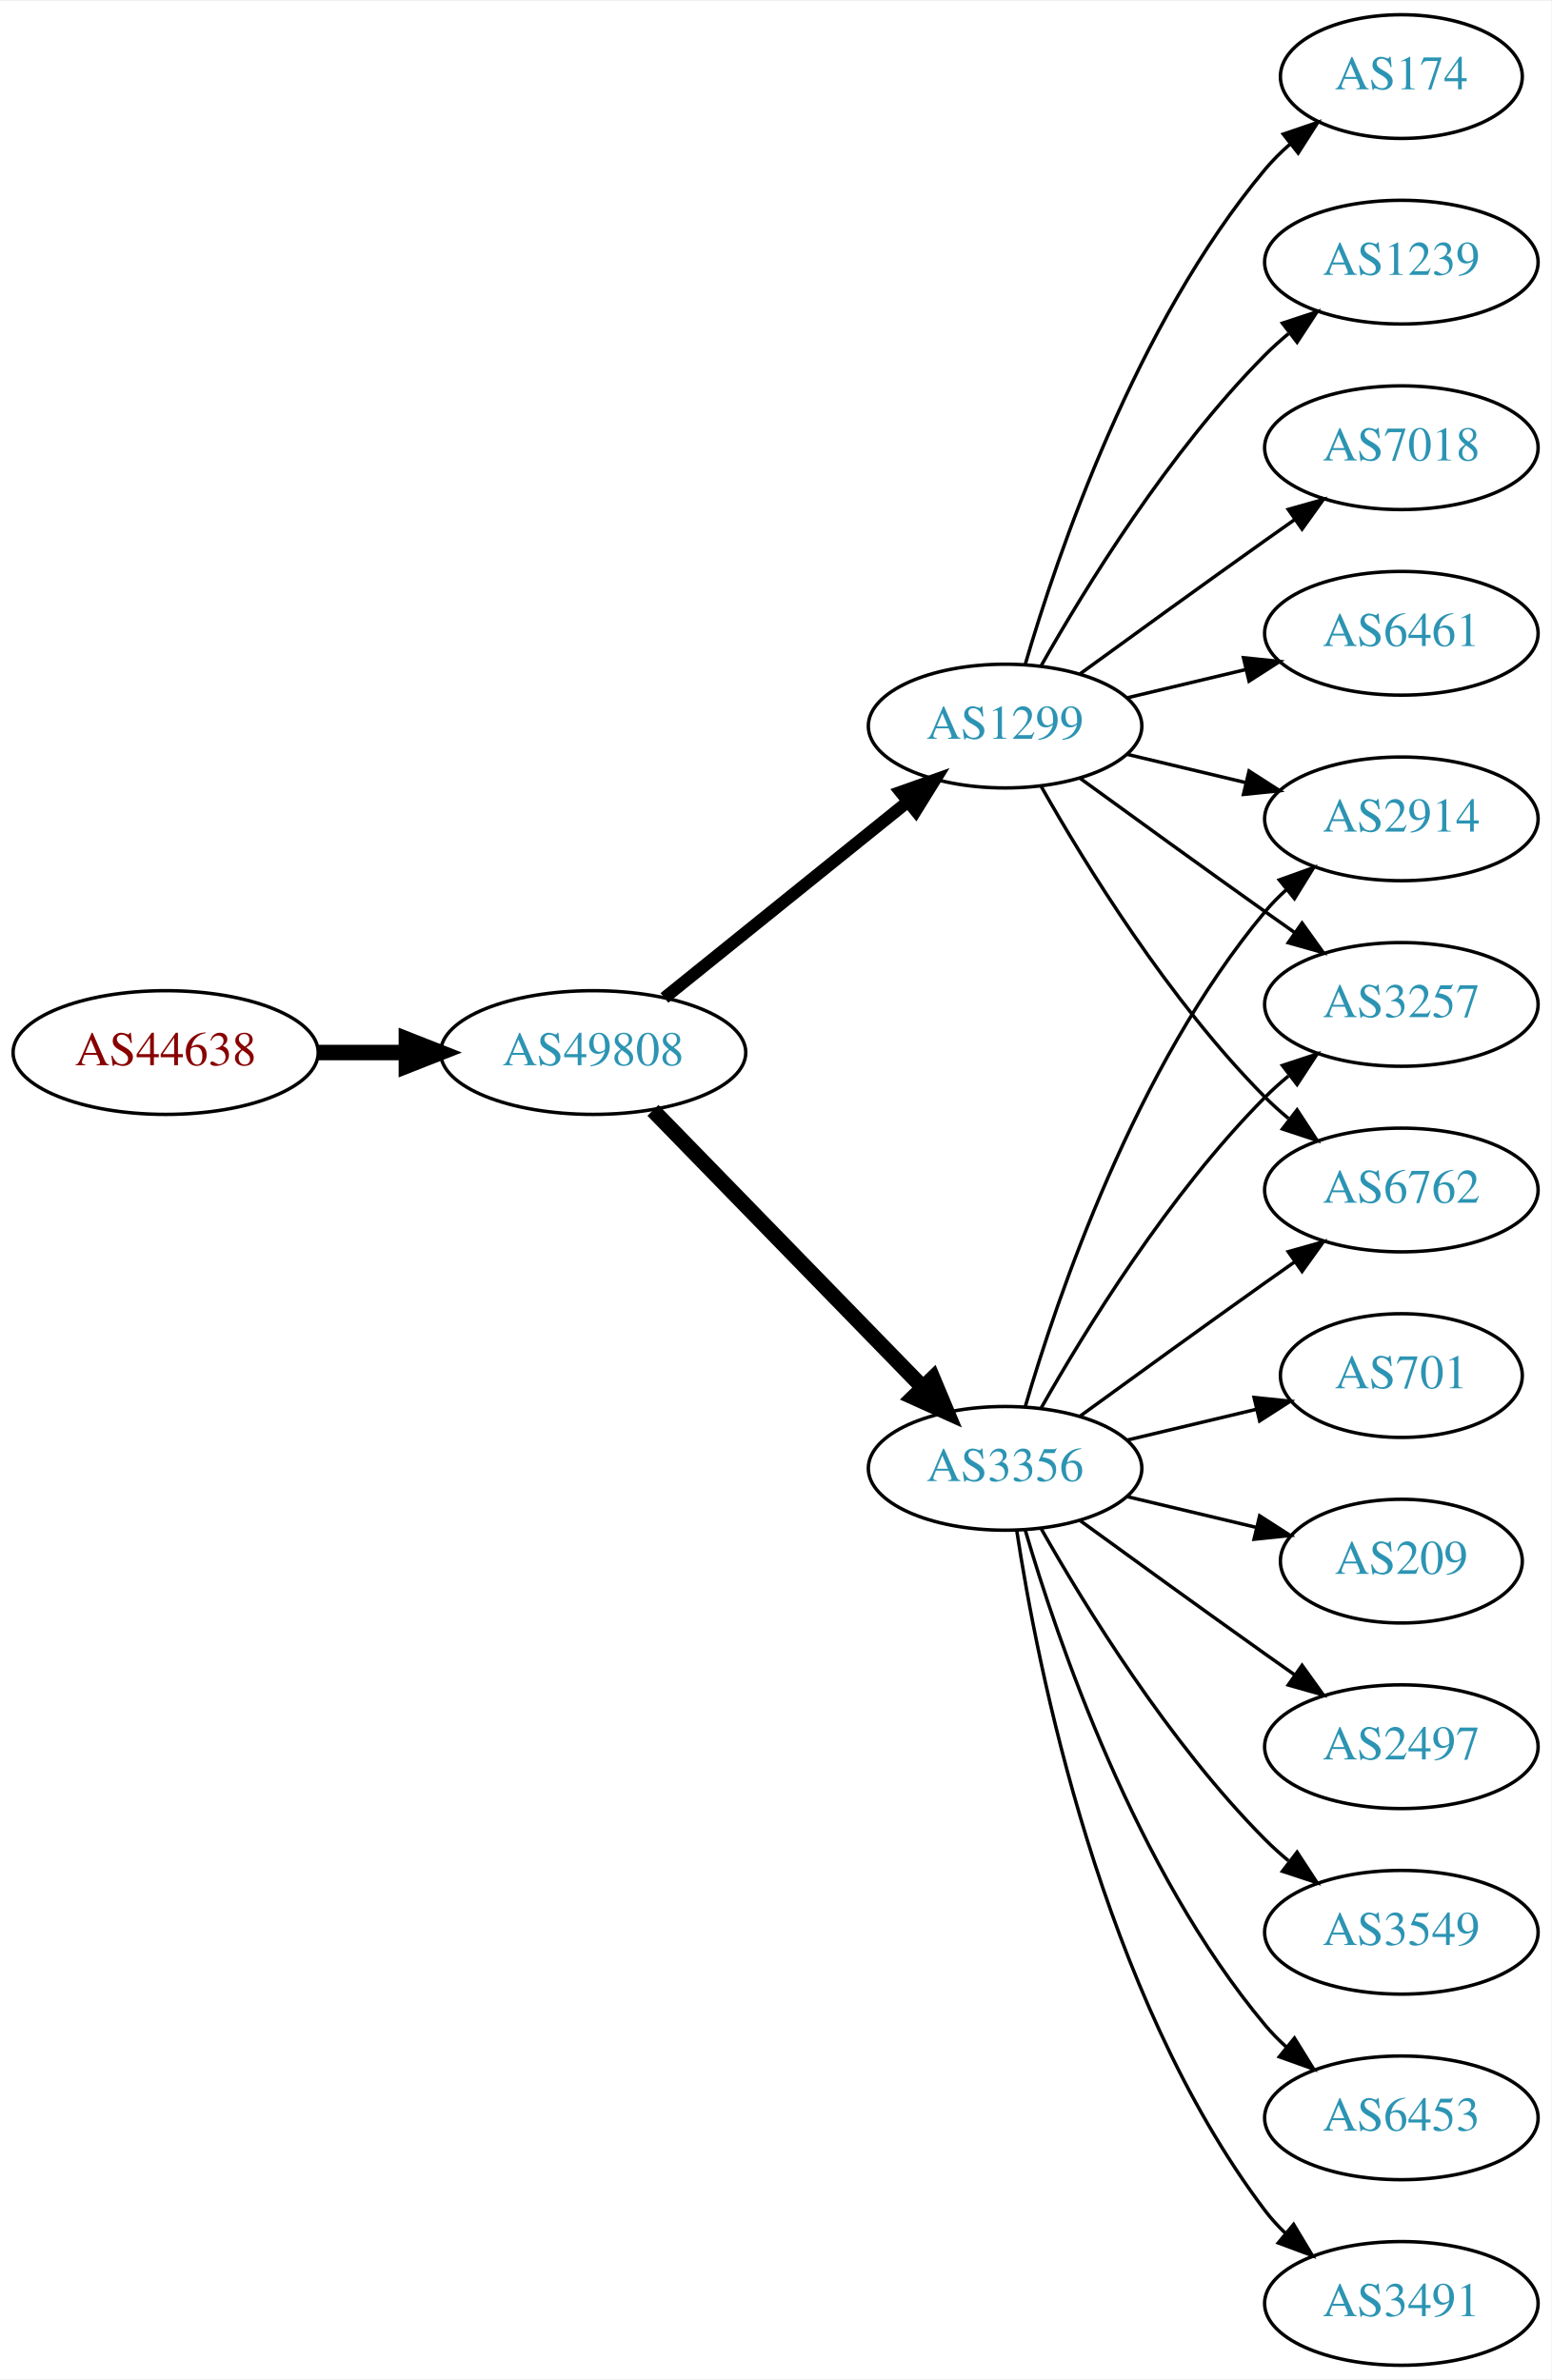
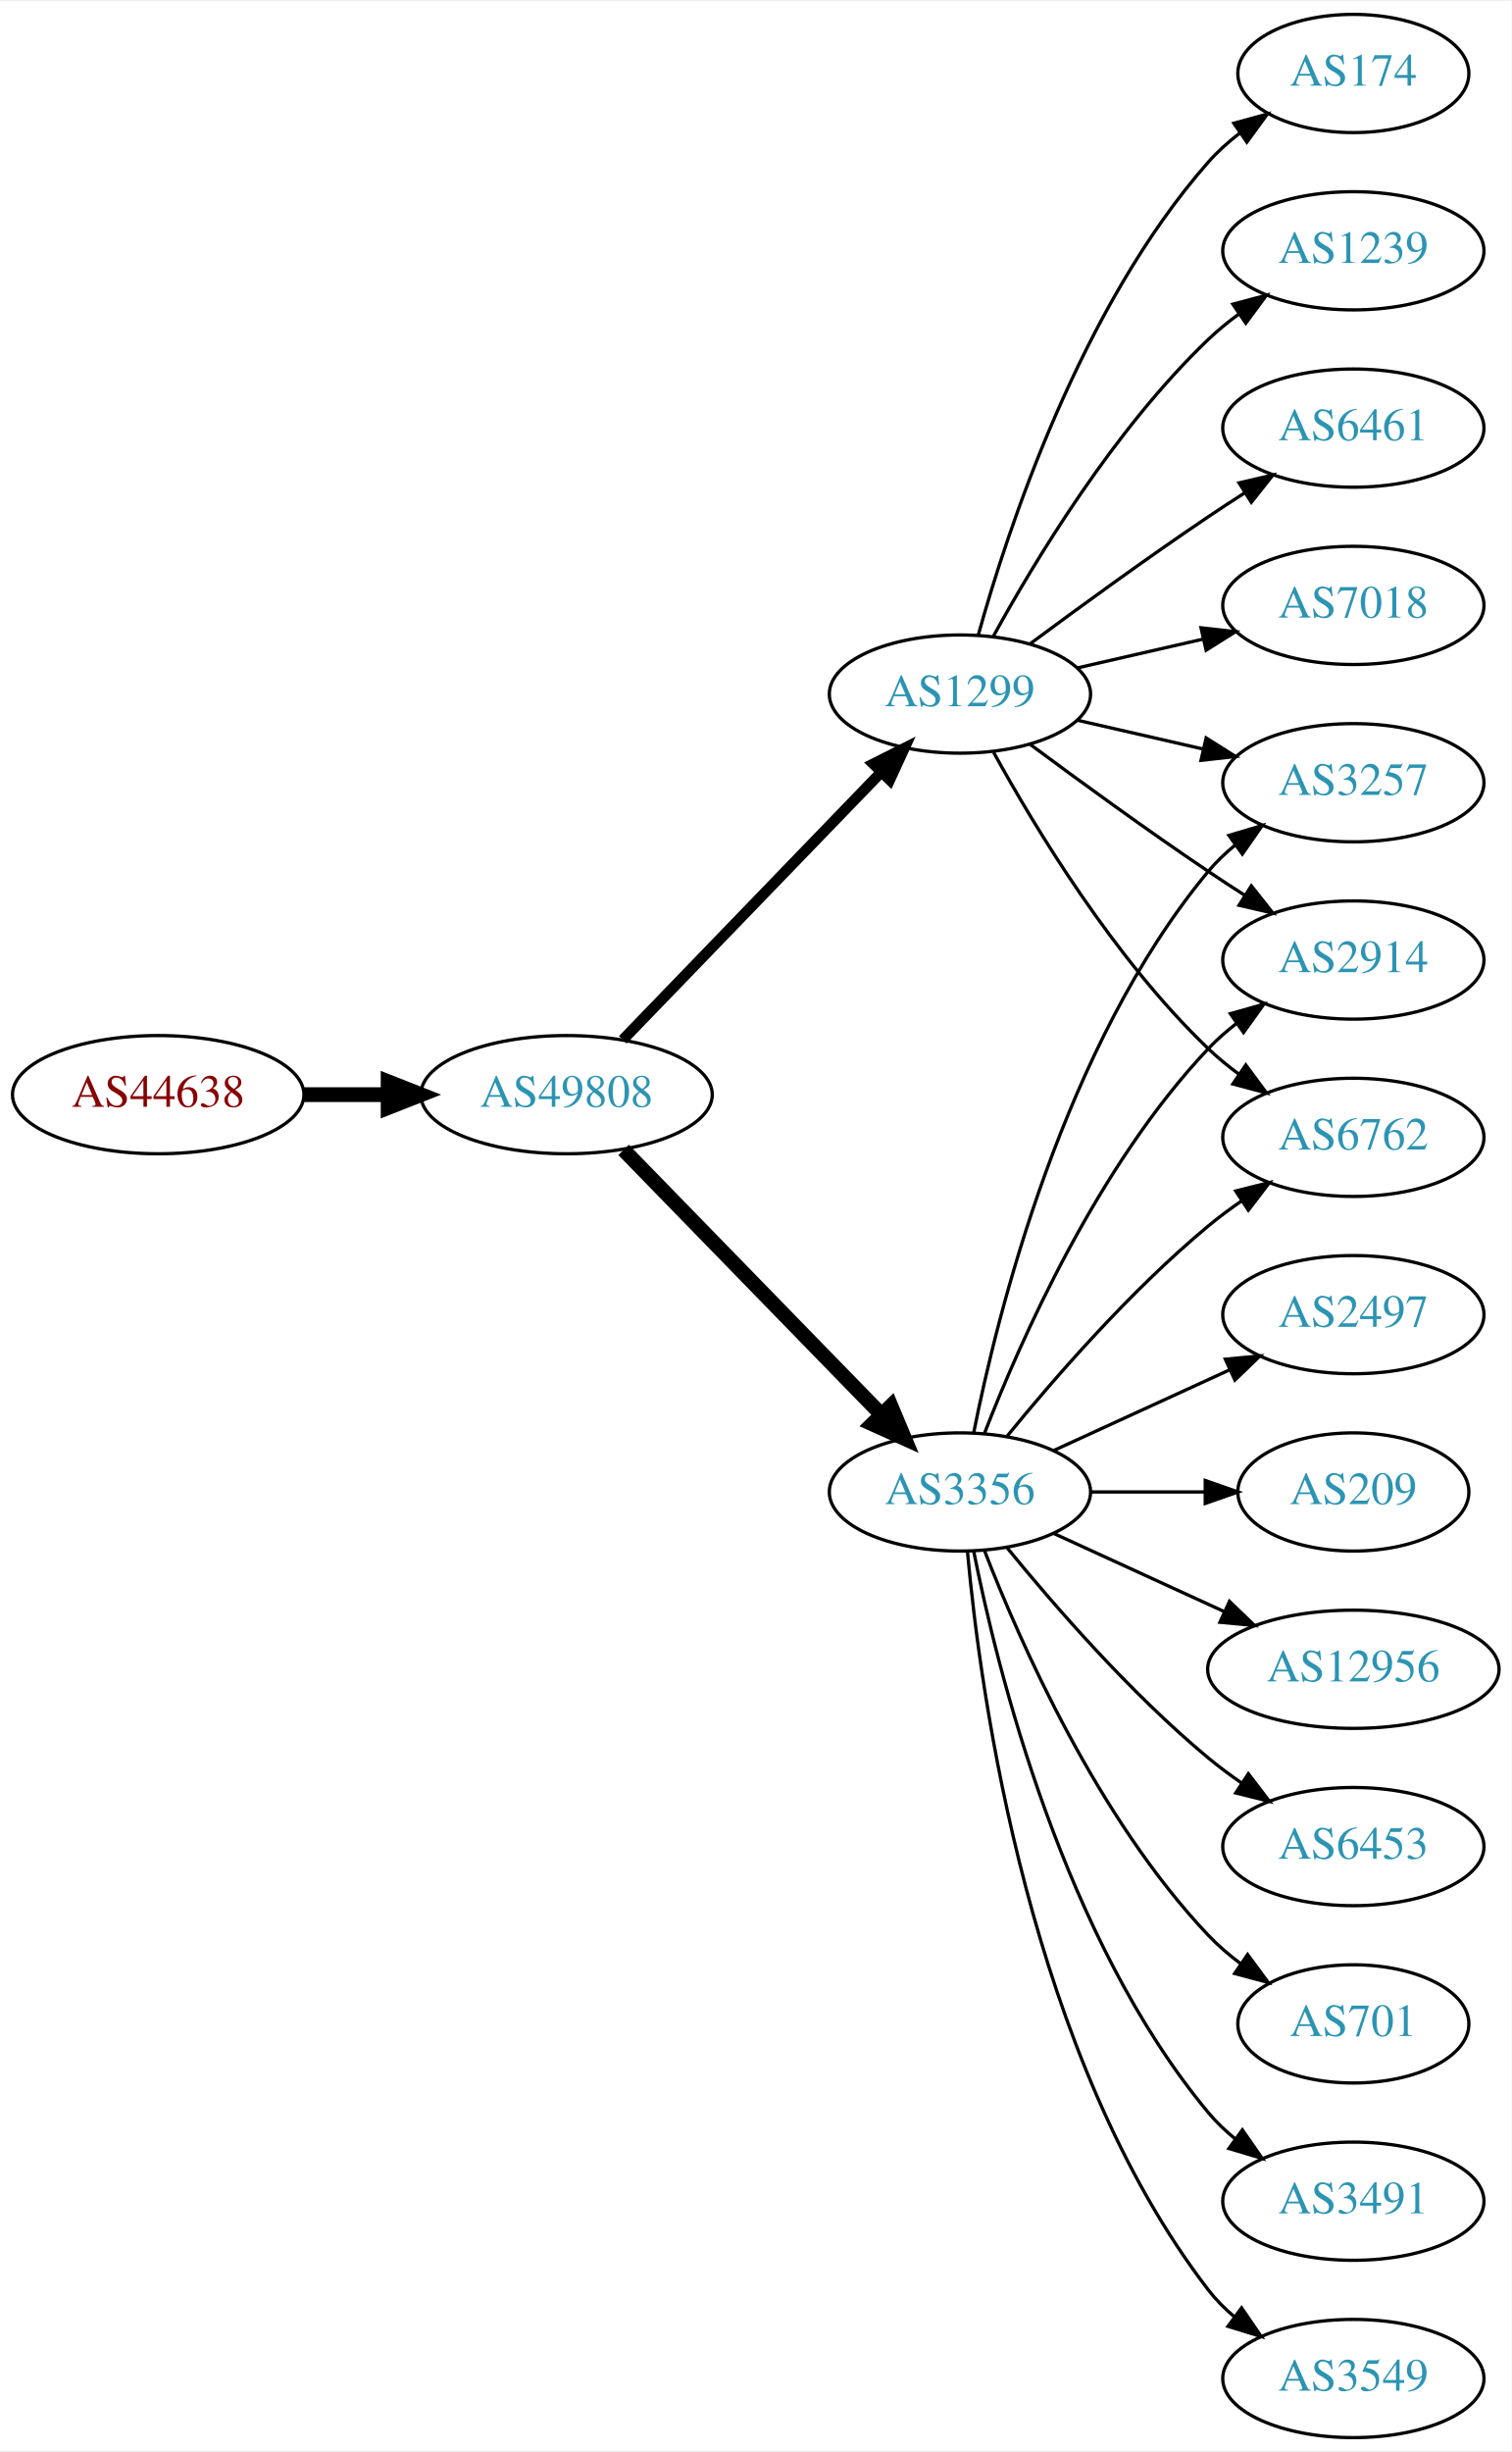
- <svg xmlns="http://www.w3.org/2000/svg" xmlns:xlink="http://www.w3.org/1999/xlink" width="451pt" height="692pt" viewBox="0.00 0.00 451.37 692.00">
-   <g id="graph0" class="graph" transform="scale(1 1) rotate(0) translate(4 688)">
-     <polygon fill="white" stroke="none" points="-4,4 -4,-688 447.37,-688 447.37,4 -4,4" />
+ <svg xmlns="http://www.w3.org/2000/svg" xmlns:xlink="http://www.w3.org/1999/xlink" width="460pt" height="746pt" viewBox="0.00 0.00 460.47 746.00">
+   <g id="graph0" class="graph" transform="scale(1 1) rotate(0) translate(4 742)">
+     <polygon fill="white" stroke="none" points="-4,4 -4,-742 456.469,-742 456.469,4 -4,4" />
    <g id="node1" class="node">
      <g id="a_node1">
        <a xlink:href="/asn/44638" xlink:title="AS44638 ~ Elektrohaus Gabriel GmbH &amp; Co. KG [AT]">
-           <ellipse fill="#ffffff" stroke="black" cx="44.196" cy="-382" rx="44.393" ry="18" />
-           <text text-anchor="middle" x="44.196" y="-378.3" font-family="Times,serif" font-size="14.00" fill="#880000">AS44638</text>
+           <ellipse fill="#ffffff" stroke="black" cx="44.196" cy="-409" rx="44.393" ry="18" />
+           <text text-anchor="middle" x="44.196" y="-405.3" font-family="Times,serif" font-size="14.00" fill="#880000">AS44638</text>
        </a>
      </g>
    </g>
    <g id="node2" class="node">
      <g id="a_node2">
        <a xlink:href="/asn/49808" xlink:title="AS49808 ~ POWERSPEED-AS [AT]">
-           <ellipse fill="#ffffff" stroke="black" cx="168.588" cy="-382" rx="44.393" ry="18" />
-           <text text-anchor="middle" x="168.588" y="-378.3" font-family="Times,serif" font-size="14.00" fill="#2c94b3">AS49808</text>
+           <ellipse fill="#ffffff" stroke="black" cx="168.588" cy="-409" rx="44.393" ry="18" />
+           <text text-anchor="middle" x="168.588" y="-405.3" font-family="Times,serif" font-size="14.00" fill="#2c94b3">AS49808</text>
        </a>
      </g>
    </g>
    <g id="edge1" class="edge">
-       <path fill="none" stroke="black" stroke-width="4.5" d="M88.692,-382C96.898,-382 105.569,-382 114.041,-382" />
-       <polygon fill="black" stroke="black" stroke-width="4.5" points="114.233,-385.938 124.233,-382 114.233,-378.063 114.233,-385.938" />
+       <path fill="none" stroke="black" stroke-width="4.5" d="M88.692,-409C96.898,-409 105.569,-409 114.041,-409" />
+       <polygon fill="black" stroke="black" stroke-width="4.5" points="114.233,-412.938 124.233,-409 114.233,-405.063 114.233,-412.938" />
    </g>
    <g id="node3" class="node">
      <g id="a_node3">
        <a xlink:href="/asn/1299" xlink:title="AS1299 ~ Telia Carrier [EU]">
-           <ellipse fill="#ffffff" stroke="black" cx="288.431" cy="-477" rx="39.794" ry="18" />
-           <text text-anchor="middle" x="288.431" y="-473.3" font-family="Times,serif" font-size="14.00" fill="#2c94b3">AS1299</text>
+           <ellipse fill="#ffffff" stroke="black" cx="288.431" cy="-531" rx="39.794" ry="18" />
+           <text text-anchor="middle" x="288.431" y="-527.3" font-family="Times,serif" font-size="14.00" fill="#2c94b3">AS1299</text>
        </a>
      </g>
    </g>
    <g id="edge2" class="edge">
-       <path fill="none" stroke="black" stroke-width="3.6" d="M189.312,-397.901C208.717,-413.544 238.503,-437.557 260.168,-455.021" />
-       <polygon fill="black" stroke="black" stroke-width="3.6" points="258.052,-457.812 268.034,-461.363 262.446,-452.362 258.052,-457.812" />
+       <path fill="none" stroke="black" stroke-width="3.273" d="M185.727,-425.708C206.09,-446.789 241.243,-483.183 264.418,-507.175" />
+       <polygon fill="black" stroke="black" stroke-width="3.273" points="262.022,-509.733 271.487,-514.494 267.057,-504.87 262.022,-509.733" />
    </g>
    <g id="node4" class="node">
      <g id="a_node4">
        <a xlink:href="/asn/3356" xlink:title="AS3356 ~ Level 3 Parent, LLC [US]">
-           <ellipse fill="#ffffff" stroke="black" cx="288.431" cy="-261" rx="39.794" ry="18" />
-           <text text-anchor="middle" x="288.431" y="-257.3" font-family="Times,serif" font-size="14.00" fill="#2c94b3">AS3356</text>
+           <ellipse fill="#ffffff" stroke="black" cx="288.431" cy="-288" rx="39.794" ry="18" />
+           <text text-anchor="middle" x="288.431" y="-284.3" font-family="Times,serif" font-size="14.00" fill="#2c94b3">AS3356</text>
        </a>
      </g>
    </g>
    <g id="edge3" class="edge">
-       <path fill="none" stroke="black" stroke-width="4.5" d="M185.974,-365.175C206.403,-344.198 241.441,-308.222 264.521,-284.523" />
-       <polygon fill="black" stroke="black" stroke-width="4.5" points="267.405,-287.206 271.561,-277.295 261.763,-281.712 267.405,-287.206" />
+       <path fill="none" stroke="black" stroke-width="4.5" d="M185.974,-392.175C206.403,-371.198 241.441,-335.222 264.521,-311.523" />
+       <polygon fill="black" stroke="black" stroke-width="4.5" points="267.405,-314.206 271.561,-304.295 261.763,-308.712 267.405,-314.206" />
    </g>
    <g id="node5" class="node">
      <g id="a_node5">
        <a xlink:href="/asn/6461" xlink:title="AS6461 ~ Zayo Bandwidth [US]">
-           <ellipse fill="#ffffff" stroke="black" cx="403.724" cy="-504" rx="39.794" ry="18" />
-           <text text-anchor="middle" x="403.724" y="-500.3" font-family="Times,serif" font-size="14.00" fill="#2c94b3">AS6461</text>
+           <ellipse fill="#ffffff" stroke="black" cx="408.273" cy="-612" rx="39.794" ry="18" />
+           <text text-anchor="middle" x="408.273" y="-608.3" font-family="Times,serif" font-size="14.00" fill="#2c94b3">AS6461</text>
        </a>
      </g>
    </g>
    <g id="edge4" class="edge">
-       <path fill="none" stroke="black" d="M324.038,-485.248C334.909,-487.838 347.064,-490.735 358.506,-493.462" />
-       <polygon fill="black" stroke="black" points="357.789,-496.889 368.328,-495.803 359.412,-490.08 357.789,-496.889" />
+       <path fill="none" stroke="black" d="M309.761,-546.277C324.623,-557.304 345.368,-572.407 364.077,-585 367.626,-587.389 371.377,-589.839 375.125,-592.242" />
+       <polygon fill="black" stroke="black" points="373.451,-595.325 383.774,-597.712 377.193,-589.409 373.451,-595.325" />
    </g>
    <g id="node6" class="node">
      <g id="a_node6">
-         <a xlink:href="/asn/2914" xlink:title="AS2914 ~ NTT America, Inc. [US]">
-           <ellipse fill="#ffffff" stroke="black" cx="403.724" cy="-450" rx="39.794" ry="18" />
-           <text text-anchor="middle" x="403.724" y="-446.3" font-family="Times,serif" font-size="14.00" fill="#2c94b3">AS2914</text>
+         <a xlink:href="/asn/7018" xlink:title="AS7018 ~ AT&amp;T Services, Inc. [US]">
+           <ellipse fill="#ffffff" stroke="black" cx="408.273" cy="-558" rx="39.794" ry="18" />
+           <text text-anchor="middle" x="408.273" y="-554.3" font-family="Times,serif" font-size="14.00" fill="#2c94b3">AS7018</text>
        </a>
      </g>
    </g>
    <g id="edge5" class="edge">
-       <path fill="none" stroke="black" d="M324.038,-468.752C334.909,-466.162 347.064,-463.265 358.506,-460.538" />
-       <polygon fill="black" stroke="black" points="359.412,-463.92 368.328,-458.197 357.789,-457.111 359.412,-463.92" />
+       <path fill="none" stroke="black" d="M324.15,-538.955C336.15,-541.704 349.771,-544.825 362.463,-547.733" />
+       <polygon fill="black" stroke="black" points="361.866,-551.187 372.395,-550.009 363.429,-544.364 361.866,-551.187" />
    </g>
    <g id="node7" class="node">
      <g id="a_node7">
-         <a xlink:href="/asn/3257" xlink:title="AS3257 ~ GTT [DE]">
-           <ellipse fill="#ffffff" stroke="black" cx="403.724" cy="-396" rx="39.794" ry="18" />
-           <text text-anchor="middle" x="403.724" y="-392.3" font-family="Times,serif" font-size="14.00" fill="#2c94b3">AS3257</text>
+         <a xlink:href="/asn/174" xlink:title="AS174 ~ Cogent Communications [US]">
+           <ellipse fill="#ffffff" stroke="black" cx="408.273" cy="-720" rx="35.194" ry="18" />
+           <text text-anchor="middle" x="408.273" y="-716.3" font-family="Times,serif" font-size="14.00" fill="#2c94b3">AS174</text>
        </a>
      </g>
    </g>
    <g id="edge6" class="edge">
-       <path fill="none" stroke="black" d="M310.279,-461.778C325.213,-450.909 345.827,-435.975 364.077,-423 366.898,-420.995 369.841,-418.915 372.789,-416.841" />
-       <polygon fill="black" stroke="black" points="374.835,-419.681 381.013,-411.074 370.816,-413.95 374.835,-419.681" />
+       <path fill="none" stroke="black" d="M294.004,-548.946C302.909,-580.995 325.194,-648.842 364.077,-693 366.905,-696.211 370.206,-699.172 373.701,-701.864" />
+       <polygon fill="black" stroke="black" points="371.858,-704.845 382.076,-707.645 375.835,-699.084 371.858,-704.845" />
    </g>
    <g id="node8" class="node">
      <g id="a_node8">
-         <a xlink:href="/asn/174" xlink:title="AS174 ~ Cogent Communications [US]">
-           <ellipse fill="#ffffff" stroke="black" cx="403.724" cy="-666" rx="35.194" ry="18" />
-           <text text-anchor="middle" x="403.724" y="-662.3" font-family="Times,serif" font-size="14.00" fill="#2c94b3">AS174</text>
+         <a xlink:href="/asn/3257" xlink:title="AS3257 ~ GTT [DE]">
+           <ellipse fill="#ffffff" stroke="black" cx="408.273" cy="-504" rx="39.794" ry="18" />
+           <text text-anchor="middle" x="408.273" y="-500.3" font-family="Times,serif" font-size="14.00" fill="#2c94b3">AS3257</text>
        </a>
      </g>
    </g>
    <g id="edge7" class="edge">
-       <path fill="none" stroke="black" d="M294.305,-495.002C303.619,-526.844 326.435,-593.981 364.077,-639 366.23,-641.574 368.684,-644.017 371.288,-646.303" />
-       <polygon fill="black" stroke="black" points="369.372,-649.249 379.399,-652.672 373.695,-643.743 369.372,-649.249" />
+       <path fill="none" stroke="black" d="M324.15,-523.045C336.15,-520.296 349.771,-517.175 362.463,-514.267" />
+       <polygon fill="black" stroke="black" points="363.429,-517.636 372.395,-511.991 361.866,-510.813 363.429,-517.636" />
    </g>
    <g id="node9" class="node">
      <g id="a_node9">
        <a xlink:href="/asn/1239" xlink:title="AS1239 ~ Sprint [US]">
-           <ellipse fill="#ffffff" stroke="black" cx="403.724" cy="-612" rx="39.794" ry="18" />
-           <text text-anchor="middle" x="403.724" y="-608.3" font-family="Times,serif" font-size="14.00" fill="#2c94b3">AS1239</text>
+           <ellipse fill="#ffffff" stroke="black" cx="408.273" cy="-666" rx="39.794" ry="18" />
+           <text text-anchor="middle" x="408.273" y="-662.3" font-family="Times,serif" font-size="14.00" fill="#2c94b3">AS1239</text>
        </a>
      </g>
    </g>
    <g id="edge8" class="edge">
-       <path fill="none" stroke="black" d="M298.891,-494.49C311.672,-517.096 336.105,-556.886 364.077,-585 366.188,-587.121 368.484,-589.188 370.87,-591.171" />
-       <polygon fill="black" stroke="black" points="369.122,-594.242 379.185,-597.556 373.385,-588.69 369.122,-594.242" />
+       <path fill="none" stroke="black" d="M298.672,-548.713C311.218,-571.561 335.394,-611.611 364.077,-639 366.946,-641.739 370.134,-644.347 373.443,-646.785" />
+       <polygon fill="black" stroke="black" points="371.567,-649.742 381.803,-652.477 375.507,-643.956 371.567,-649.742" />
    </g>
    <g id="node10" class="node">
      <g id="a_node10">
-         <a xlink:href="/asn/7018" xlink:title="AS7018 ~ AT&amp;T Services, Inc. [US]">
-           <ellipse fill="#ffffff" stroke="black" cx="403.724" cy="-558" rx="39.794" ry="18" />
-           <text text-anchor="middle" x="403.724" y="-554.3" font-family="Times,serif" font-size="14.00" fill="#2c94b3">AS7018</text>
+         <a xlink:href="/asn/2914" xlink:title="AS2914 ~ NTT America, Inc. [US]">
+           <ellipse fill="#ffffff" stroke="black" cx="408.273" cy="-450" rx="39.794" ry="18" />
+           <text text-anchor="middle" x="408.273" y="-446.3" font-family="Times,serif" font-size="14.00" fill="#2c94b3">AS2914</text>
        </a>
      </g>
    </g>
    <g id="edge9" class="edge">
-       <path fill="none" stroke="black" d="M310.279,-492.222C325.213,-503.091 345.827,-518.025 364.077,-531 366.898,-533.005 369.841,-535.085 372.789,-537.159" />
-       <polygon fill="black" stroke="black" points="370.816,-540.05 381.013,-542.926 374.835,-534.319 370.816,-540.05" />
+       <path fill="none" stroke="black" d="M309.761,-515.723C324.623,-504.696 345.368,-489.593 364.077,-477 367.626,-474.611 371.377,-472.161 375.125,-469.758" />
+       <polygon fill="black" stroke="black" points="377.193,-472.591 383.774,-464.288 373.451,-466.675 377.193,-472.591" />
    </g>
    <g id="node11" class="node">
      <g id="a_node11">
        <a xlink:href="/asn/6762" xlink:title="AS6762 ~ TELECOM ITALIA SPARKLE S.p.A. [IT]">
-           <ellipse fill="#ffffff" stroke="black" cx="403.724" cy="-342" rx="39.794" ry="18" />
-           <text text-anchor="middle" x="403.724" y="-338.3" font-family="Times,serif" font-size="14.00" fill="#2c94b3">AS6762</text>
+           <ellipse fill="#ffffff" stroke="black" cx="408.273" cy="-396" rx="39.794" ry="18" />
+           <text text-anchor="middle" x="408.273" y="-392.3" font-family="Times,serif" font-size="14.00" fill="#2c94b3">AS6762</text>
        </a>
      </g>
    </g>
    <g id="edge10" class="edge">
-       <path fill="none" stroke="black" d="M298.891,-459.51C311.672,-436.904 336.105,-397.114 364.077,-369 366.188,-366.879 368.484,-364.812 370.87,-362.829" />
-       <polygon fill="black" stroke="black" points="373.385,-365.31 379.185,-356.444 369.122,-359.758 373.385,-365.31" />
-     </g>
-     <g id="edge13" class="edge">
-       <path fill="none" stroke="black" d="M294.305,-279.002C303.619,-310.844 326.435,-377.981 364.077,-423 365.948,-425.237 368.046,-427.374 370.272,-429.396" />
-       <polygon fill="black" stroke="black" points="368.216,-432.234 378.191,-435.804 372.619,-426.793 368.216,-432.234" />
-     </g>
-     <g id="edge16" class="edge">
-       <path fill="none" stroke="black" d="M298.891,-278.49C311.672,-301.096 336.105,-340.886 364.077,-369 366.188,-371.121 368.484,-373.188 370.87,-375.171" />
-       <polygon fill="black" stroke="black" points="369.122,-378.242 379.185,-381.556 373.385,-372.69 369.122,-378.242" />
-     </g>
-     <g id="edge12" class="edge">
-       <path fill="none" stroke="black" d="M310.279,-276.222C325.213,-287.091 345.827,-302.025 364.077,-315 366.898,-317.005 369.841,-319.085 372.789,-321.159" />
-       <polygon fill="black" stroke="black" points="370.816,-324.05 381.013,-326.926 374.835,-318.319 370.816,-324.05" />
+       <path fill="none" stroke="black" d="M298.672,-513.287C311.218,-490.439 335.394,-450.389 364.077,-423 366.946,-420.261 370.134,-417.653 373.443,-415.215" />
+       <polygon fill="black" stroke="black" points="375.507,-418.044 381.803,-409.523 371.567,-412.258 375.507,-418.044" />
+     </g>
+     <g id="edge15" class="edge">
+       <path fill="none" stroke="black" d="M292.629,-306.073C299.793,-342.141 320.067,-424.125 364.077,-477 366.482,-479.889 369.278,-482.563 372.271,-485.013" />
+       <polygon fill="black" stroke="black" points="370.359,-487.95 380.514,-490.973 374.461,-482.277 370.359,-487.95" />
+     </g>
+     <g id="edge14" class="edge">
+       <path fill="none" stroke="black" d="M295.954,-305.994C306.704,-333.728 330.362,-387.429 364.077,-423 366.663,-425.728 369.581,-428.294 372.649,-430.677" />
+       <polygon fill="black" stroke="black" points="370.803,-433.658 380.997,-436.543 374.827,-427.93 370.803,-433.658" />
+     </g>
+     <g id="edge20" class="edge">
+       <path fill="none" stroke="black" d="M302.85,-305.065C316.964,-322.375 340.379,-349.345 364.077,-369 367.294,-371.668 370.794,-374.27 374.365,-376.741" />
+       <polygon fill="black" stroke="black" points="372.442,-379.666 382.721,-382.236 376.288,-373.817 372.442,-379.666" />
    </g>
    <g id="node12" class="node">
      <g id="a_node12">
-         <a xlink:href="/asn/3549" xlink:title="AS3549 ~ Level 3 Parent, LLC [US]">
-           <ellipse fill="#ffffff" stroke="black" cx="403.724" cy="-126" rx="39.794" ry="18" />
-           <text text-anchor="middle" x="403.724" y="-122.3" font-family="Times,serif" font-size="14.00" fill="#2c94b3">AS3549</text>
+         <a xlink:href="/asn/2497" xlink:title="AS2497 ~ Internet Initiative Japan Inc. [JP]">
+           <ellipse fill="#ffffff" stroke="black" cx="408.273" cy="-342" rx="39.794" ry="18" />
+           <text text-anchor="middle" x="408.273" y="-338.3" font-family="Times,serif" font-size="14.00" fill="#2c94b3">AS2497</text>
        </a>
      </g>
    </g>
    <g id="edge11" class="edge">
-       <path fill="none" stroke="black" d="M298.891,-243.51C311.672,-220.904 336.105,-181.114 364.077,-153 366.188,-150.879 368.484,-148.812 370.87,-146.829" />
-       <polygon fill="black" stroke="black" points="373.385,-149.31 379.185,-140.444 369.122,-143.758 373.385,-149.31" />
+       <path fill="none" stroke="black" d="M317.06,-300.661C333.017,-307.973 353.287,-317.261 370.57,-325.181" />
+       <polygon fill="black" stroke="black" points="369.269,-328.435 379.818,-329.419 372.185,-322.071 369.269,-328.435" />
    </g>
    <g id="node13" class="node">
      <g id="a_node13">
-         <a xlink:href="/asn/6453" xlink:title="AS6453 ~ TATA COMMUNICATIONS (AMERICA) INC [US]">
-           <ellipse fill="#ffffff" stroke="black" cx="403.724" cy="-72" rx="39.794" ry="18" />
-           <text text-anchor="middle" x="403.724" y="-68.3" font-family="Times,serif" font-size="14.00" fill="#2c94b3">AS6453</text>
-         </a>
-       </g>
-     </g>
-     <g id="edge14" class="edge">
-       <path fill="none" stroke="black" d="M294.305,-242.998C303.619,-211.156 326.435,-144.019 364.077,-99 365.948,-96.763 368.046,-94.626 370.272,-92.604" />
-       <polygon fill="black" stroke="black" points="372.619,-95.207 378.191,-86.196 368.216,-89.766 372.619,-95.207" />
+         <a xlink:href="/asn/209" xlink:title="AS209 ~ CenturyLink Communications, LLC [US]">
+           <ellipse fill="#ffffff" stroke="black" cx="408.273" cy="-288" rx="35.194" ry="18" />
+           <text text-anchor="middle" x="408.273" y="-284.3" font-family="Times,serif" font-size="14.00" fill="#2c94b3">AS209</text>
+         </a>
+       </g>
+     </g>
+     <g id="edge12" class="edge">
+       <path fill="none" stroke="black" d="M328.343,-288C339.43,-288 351.59,-288 362.972,-288" />
+       <polygon fill="black" stroke="black" points="363.154,-291.5 373.154,-288 363.154,-284.5 363.154,-291.5" />
    </g>
    <g id="node14" class="node">
      <g id="a_node14">
-         <a xlink:href="/asn/3491" xlink:title="AS3491 ~ PCCW Global, Inc. [US]">
-           <ellipse fill="#ffffff" stroke="black" cx="403.724" cy="-18" rx="39.794" ry="18" />
-           <text text-anchor="middle" x="403.724" y="-14.3" font-family="Times,serif" font-size="14.00" fill="#2c94b3">AS3491</text>
-         </a>
-       </g>
-     </g>
-     <g id="edge15" class="edge">
-       <path fill="none" stroke="black" d="M291.808,-243.014C297.781,-203.578 316.492,-108.005 364.077,-45 365.835,-42.673 367.851,-40.471 370.021,-38.404" />
-       <polygon fill="black" stroke="black" points="372.379,-40.995 377.833,-31.912 367.905,-35.611 372.379,-40.995" />
+         <a xlink:href="/asn/12956" xlink:title="AS12956 ~ TELXIUS [ES]">
+           <ellipse fill="#ffffff" stroke="black" cx="408.273" cy="-234" rx="44.393" ry="18" />
+           <text text-anchor="middle" x="408.273" y="-230.3" font-family="Times,serif" font-size="14.00" fill="#2c94b3">AS12956</text>
+         </a>
+       </g>
+     </g>
+     <g id="edge13" class="edge">
+       <path fill="none" stroke="black" d="M317.06,-275.339C332.557,-268.238 352.124,-259.272 369.071,-251.506" />
+       <polygon fill="black" stroke="black" points="370.54,-254.683 378.173,-247.335 367.624,-248.319 370.54,-254.683" />
    </g>
    <g id="node15" class="node">
      <g id="a_node15">
-         <a xlink:href="/asn/701" xlink:title="AS701 ~ UUNET [US]">
-           <ellipse fill="#ffffff" stroke="black" cx="403.724" cy="-288" rx="35.194" ry="18" />
-           <text text-anchor="middle" x="403.724" y="-284.3" font-family="Times,serif" font-size="14.00" fill="#2c94b3">AS701</text>
-         </a>
-       </g>
-     </g>
-     <g id="edge17" class="edge">
-       <path fill="none" stroke="black" d="M324.038,-269.248C335.833,-272.058 349.137,-275.229 361.405,-278.153" />
-       <polygon fill="black" stroke="black" points="360.871,-281.624 371.41,-280.537 362.494,-274.814 360.871,-281.624" />
+         <a xlink:href="/asn/6453" xlink:title="AS6453 ~ TATA COMMUNICATIONS (AMERICA) INC [US]">
+           <ellipse fill="#ffffff" stroke="black" cx="408.273" cy="-180" rx="39.794" ry="18" />
+           <text text-anchor="middle" x="408.273" y="-176.3" font-family="Times,serif" font-size="14.00" fill="#2c94b3">AS6453</text>
+         </a>
+       </g>
+     </g>
+     <g id="edge16" class="edge">
+       <path fill="none" stroke="black" d="M302.85,-270.935C316.964,-253.625 340.379,-226.655 364.077,-207 367.294,-204.332 370.794,-201.73 374.365,-199.259" />
+       <polygon fill="black" stroke="black" points="376.288,-202.183 382.721,-193.764 372.442,-196.334 376.288,-202.183" />
    </g>
    <g id="node16" class="node">
      <g id="a_node16">
-         <a xlink:href="/asn/209" xlink:title="AS209 ~ CenturyLink Communications, LLC [US]">
-           <ellipse fill="#ffffff" stroke="black" cx="403.724" cy="-234" rx="35.194" ry="18" />
-           <text text-anchor="middle" x="403.724" y="-230.3" font-family="Times,serif" font-size="14.00" fill="#2c94b3">AS209</text>
-         </a>
-       </g>
-     </g>
-     <g id="edge18" class="edge">
-       <path fill="none" stroke="black" d="M324.038,-252.752C335.833,-249.942 349.137,-246.771 361.405,-243.847" />
-       <polygon fill="black" stroke="black" points="362.494,-247.186 371.41,-241.463 360.871,-240.376 362.494,-247.186" />
+         <a xlink:href="/asn/701" xlink:title="AS701 ~ UUNET [US]">
+           <ellipse fill="#ffffff" stroke="black" cx="408.273" cy="-126" rx="35.194" ry="18" />
+           <text text-anchor="middle" x="408.273" y="-122.3" font-family="Times,serif" font-size="14.00" fill="#2c94b3">AS701</text>
+         </a>
+       </g>
+     </g>
+     <g id="edge17" class="edge">
+       <path fill="none" stroke="black" d="M295.954,-270.006C306.704,-242.272 330.362,-188.571 364.077,-153 367.02,-149.895 370.394,-146.999 373.929,-144.345" />
+       <polygon fill="black" stroke="black" points="376.059,-147.129 382.348,-138.603 372.115,-141.346 376.059,-147.129" />
    </g>
    <g id="node17" class="node">
      <g id="a_node17">
-         <a xlink:href="/asn/2497" xlink:title="AS2497 ~ Internet Initiative Japan Inc. [JP]">
-           <ellipse fill="#ffffff" stroke="black" cx="403.724" cy="-180" rx="39.794" ry="18" />
-           <text text-anchor="middle" x="403.724" y="-176.3" font-family="Times,serif" font-size="14.00" fill="#2c94b3">AS2497</text>
+         <a xlink:href="/asn/3491" xlink:title="AS3491 ~ PCCW Global, Inc. [US]">
+           <ellipse fill="#ffffff" stroke="black" cx="408.273" cy="-72" rx="39.794" ry="18" />
+           <text text-anchor="middle" x="408.273" y="-68.3" font-family="Times,serif" font-size="14.00" fill="#2c94b3">AS3491</text>
+         </a>
+       </g>
+     </g>
+     <g id="edge18" class="edge">
+       <path fill="none" stroke="black" d="M292.629,-269.927C299.793,-233.859 320.067,-151.875 364.077,-99 366.482,-96.111 369.278,-93.437 372.271,-90.987" />
+       <polygon fill="black" stroke="black" points="374.461,-93.722 380.514,-85.027 370.359,-88.05 374.461,-93.722" />
+     </g>
+     <g id="node18" class="node">
+       <g id="a_node18">
+         <a xlink:href="/asn/3549" xlink:title="AS3549 ~ Level 3 Parent, LLC [US]">
+           <ellipse fill="#ffffff" stroke="black" cx="408.273" cy="-18" rx="39.794" ry="18" />
+           <text text-anchor="middle" x="408.273" y="-14.3" font-family="Times,serif" font-size="14.00" fill="#2c94b3">AS3549</text>
        </a>
      </g>
    </g>
    <g id="edge19" class="edge">
-       <path fill="none" stroke="black" d="M310.279,-245.778C325.213,-234.909 345.827,-219.975 364.077,-207 366.898,-204.995 369.841,-202.915 372.789,-200.841" />
-       <polygon fill="black" stroke="black" points="374.835,-203.681 381.013,-195.074 370.816,-197.95 374.835,-203.681" />
+       <path fill="none" stroke="black" d="M290.715,-269.883C294.613,-226.668 309.63,-115.869 364.077,-45 366.367,-42.02 369.087,-39.284 372.032,-36.795" />
+       <polygon fill="black" stroke="black" points="374.225,-39.527 380.208,-30.782 370.078,-33.888 374.225,-39.527" />
    </g>
  </g>
</svg>
